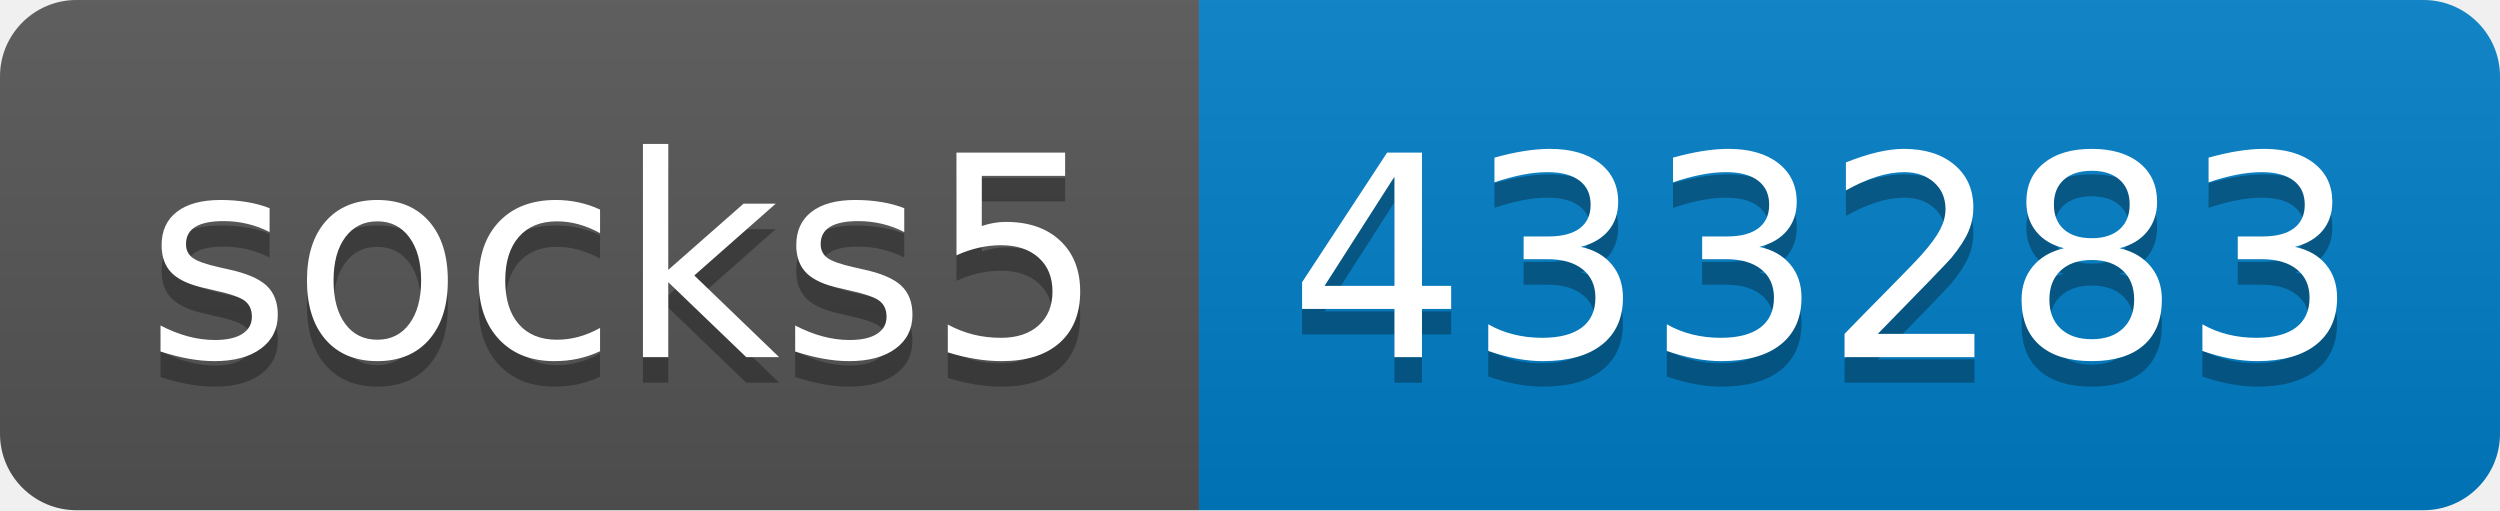
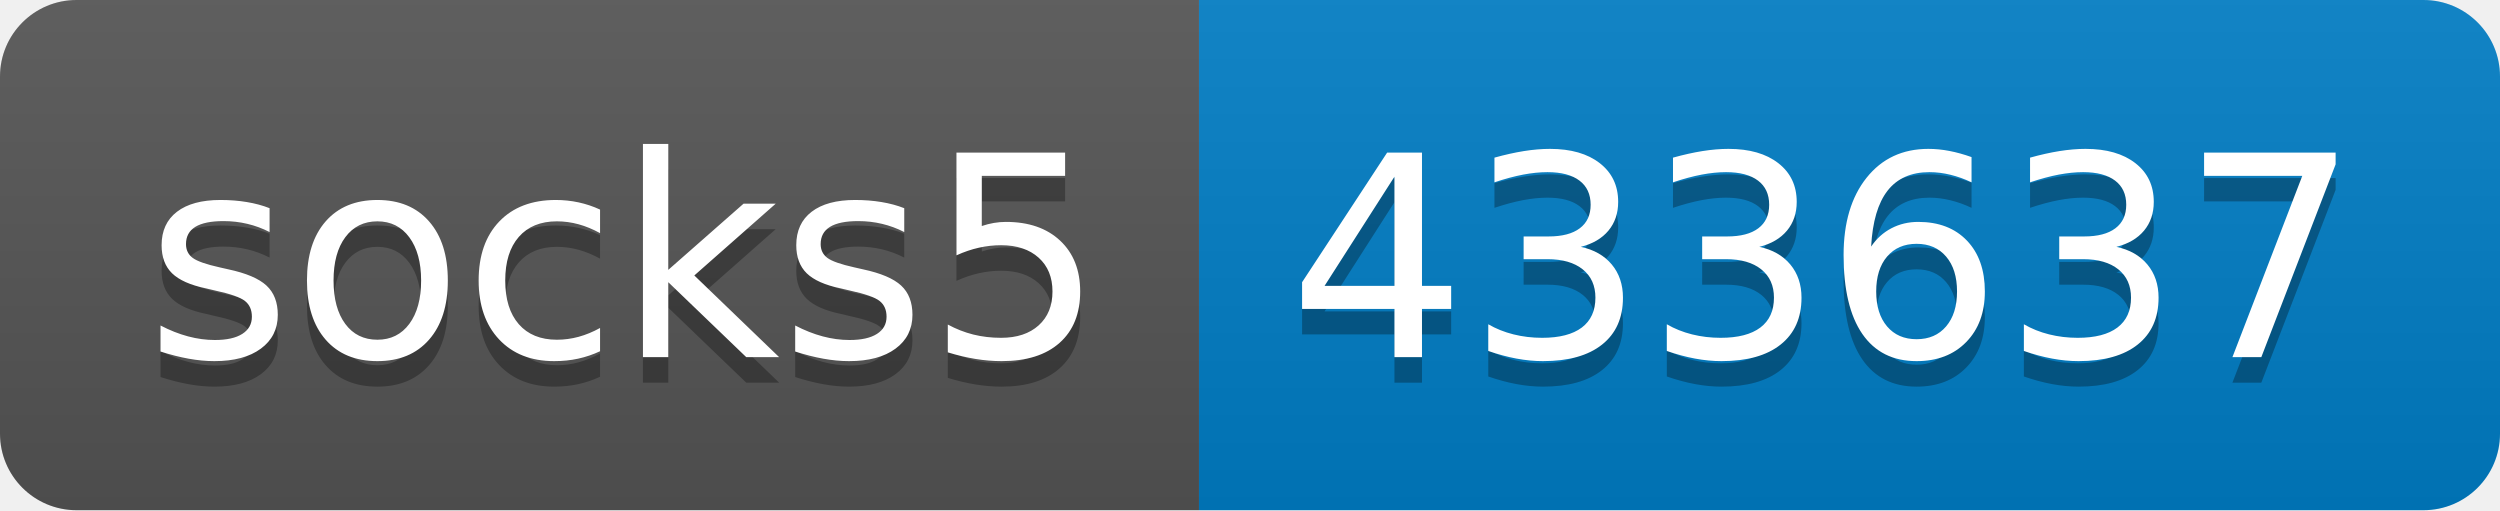
- <svg xmlns="http://www.w3.org/2000/svg" width="98" height="20" role="img" aria-label="socks5: 433283">
+ <svg xmlns="http://www.w3.org/2000/svg" width="98" height="20" role="img" aria-label="socks5: 433637">
  <linearGradient id="s" x2="0" y2="100%">
    <stop offset="0" stop-color="#bbb" stop-opacity=".1" />
    <stop offset="1" stop-opacity=".1" />
  </linearGradient>
  <clipPath id="r">
    <rect width="98" height="20" rx="3" fill="#fff" />
  </clipPath>
  <g clip-path="url(#r)">
    <rect width="47" height="20" fill="#555" />
    <rect x="47" width="51" height="20" fill="#007ec6" />
    <rect width="98" height="20" fill="url(#s)" />
  </g>
  <g fill="#fff" text-anchor="middle" font-family="Verdana,Geneva,DejaVu Sans,sans-serif" text-rendering="geometricPrecision" font-size="110">
    <text aria-hidden="true" x="245" y="150" fill="#010101" fill-opacity=".3" transform="scale(.1)" textLength="370">socks5</text>
    <text x="245" y="140" transform="scale(.1)" fill="#fff" textLength="370">socks5</text>
-     <text aria-hidden="true" x="715" y="150" fill="#010101" fill-opacity=".3" transform="scale(.1)" textLength="410">433283</text>
-     <text x="715" y="140" transform="scale(.1)" fill="#fff" textLength="410">433283</text>
+     <text aria-hidden="true" x="715" y="150" fill="#010101" fill-opacity=".3" transform="scale(.1)" textLength="410">433637</text>
+     <text x="715" y="140" transform="scale(.1)" fill="#fff" textLength="410">433637</text>
  </g>
</svg>
